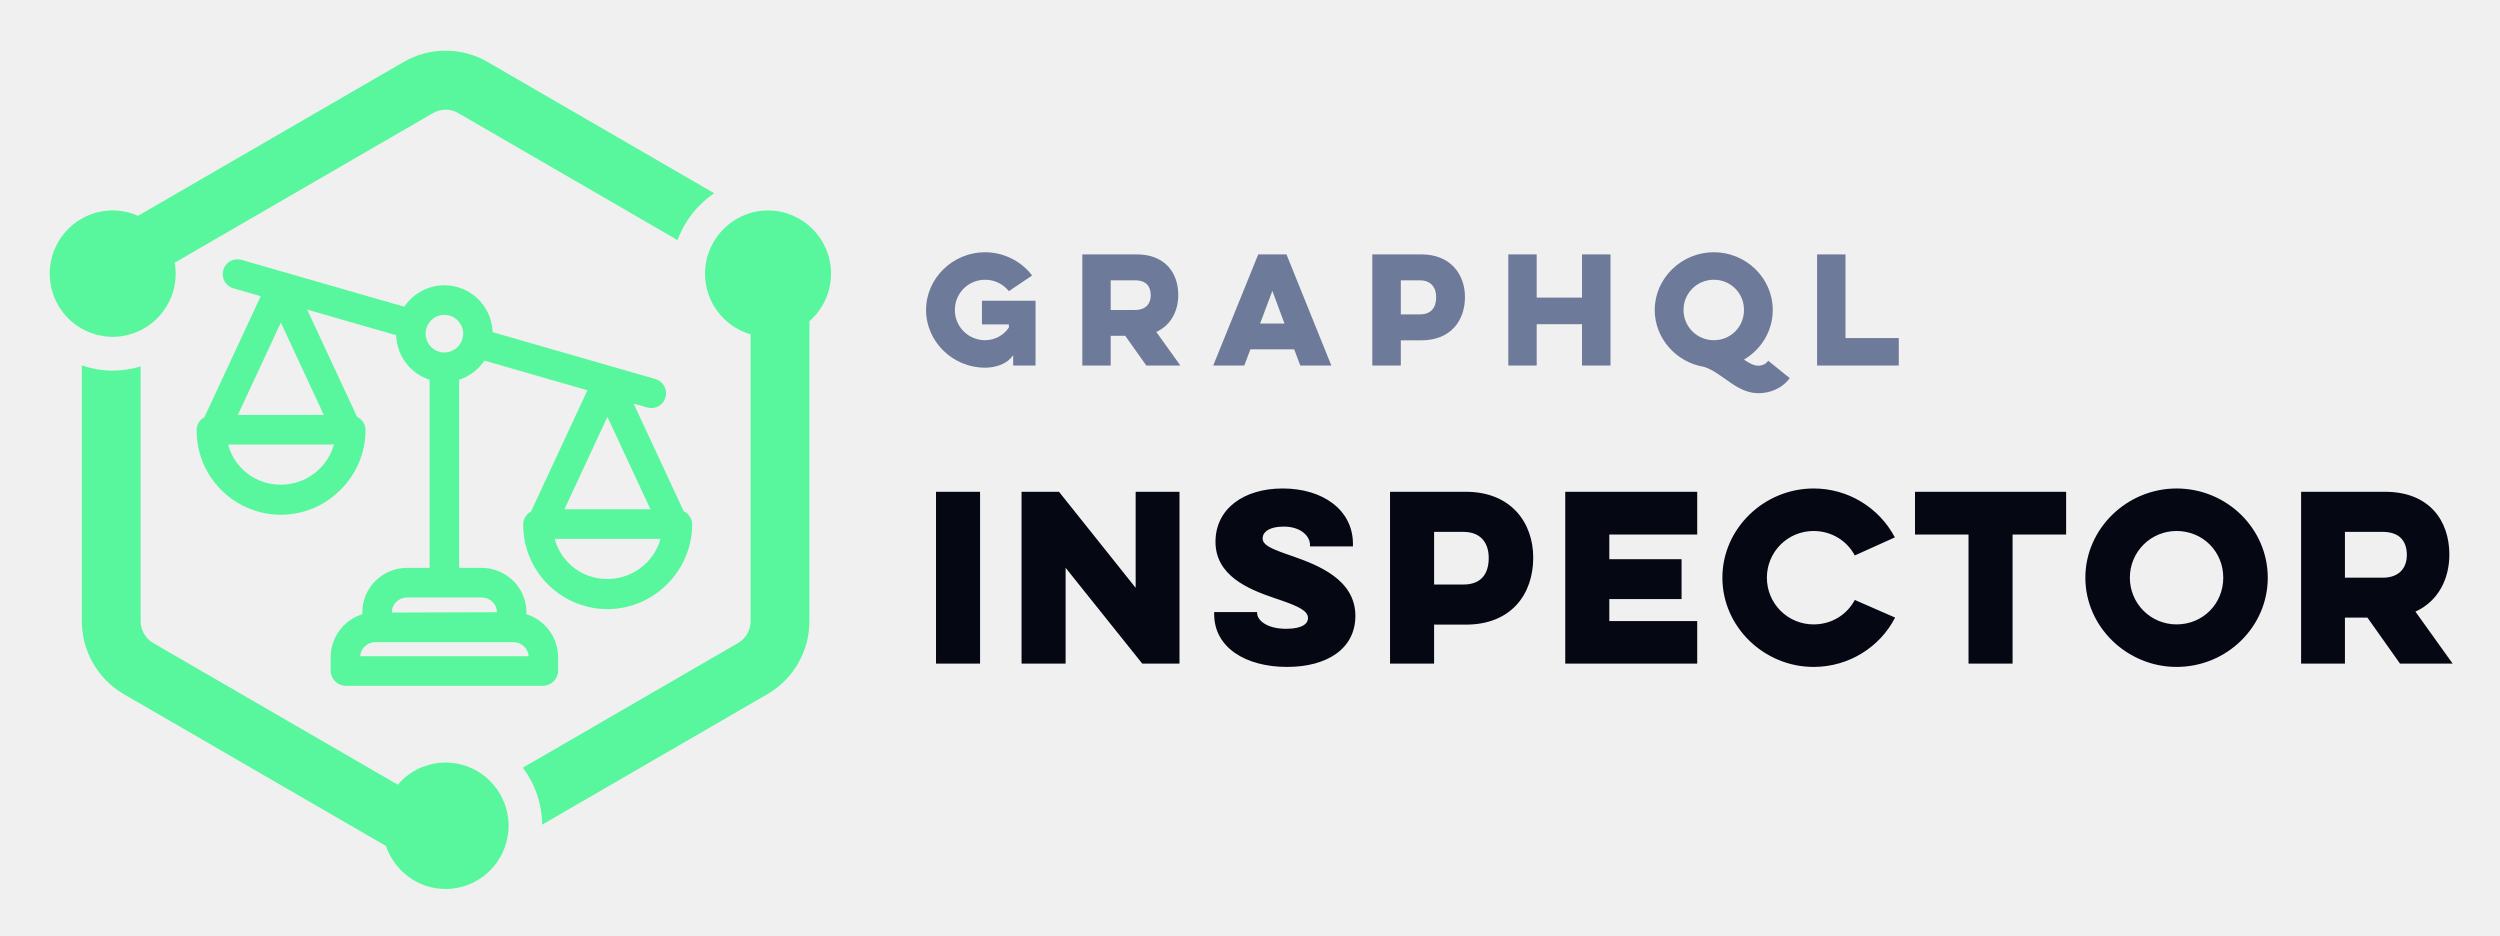
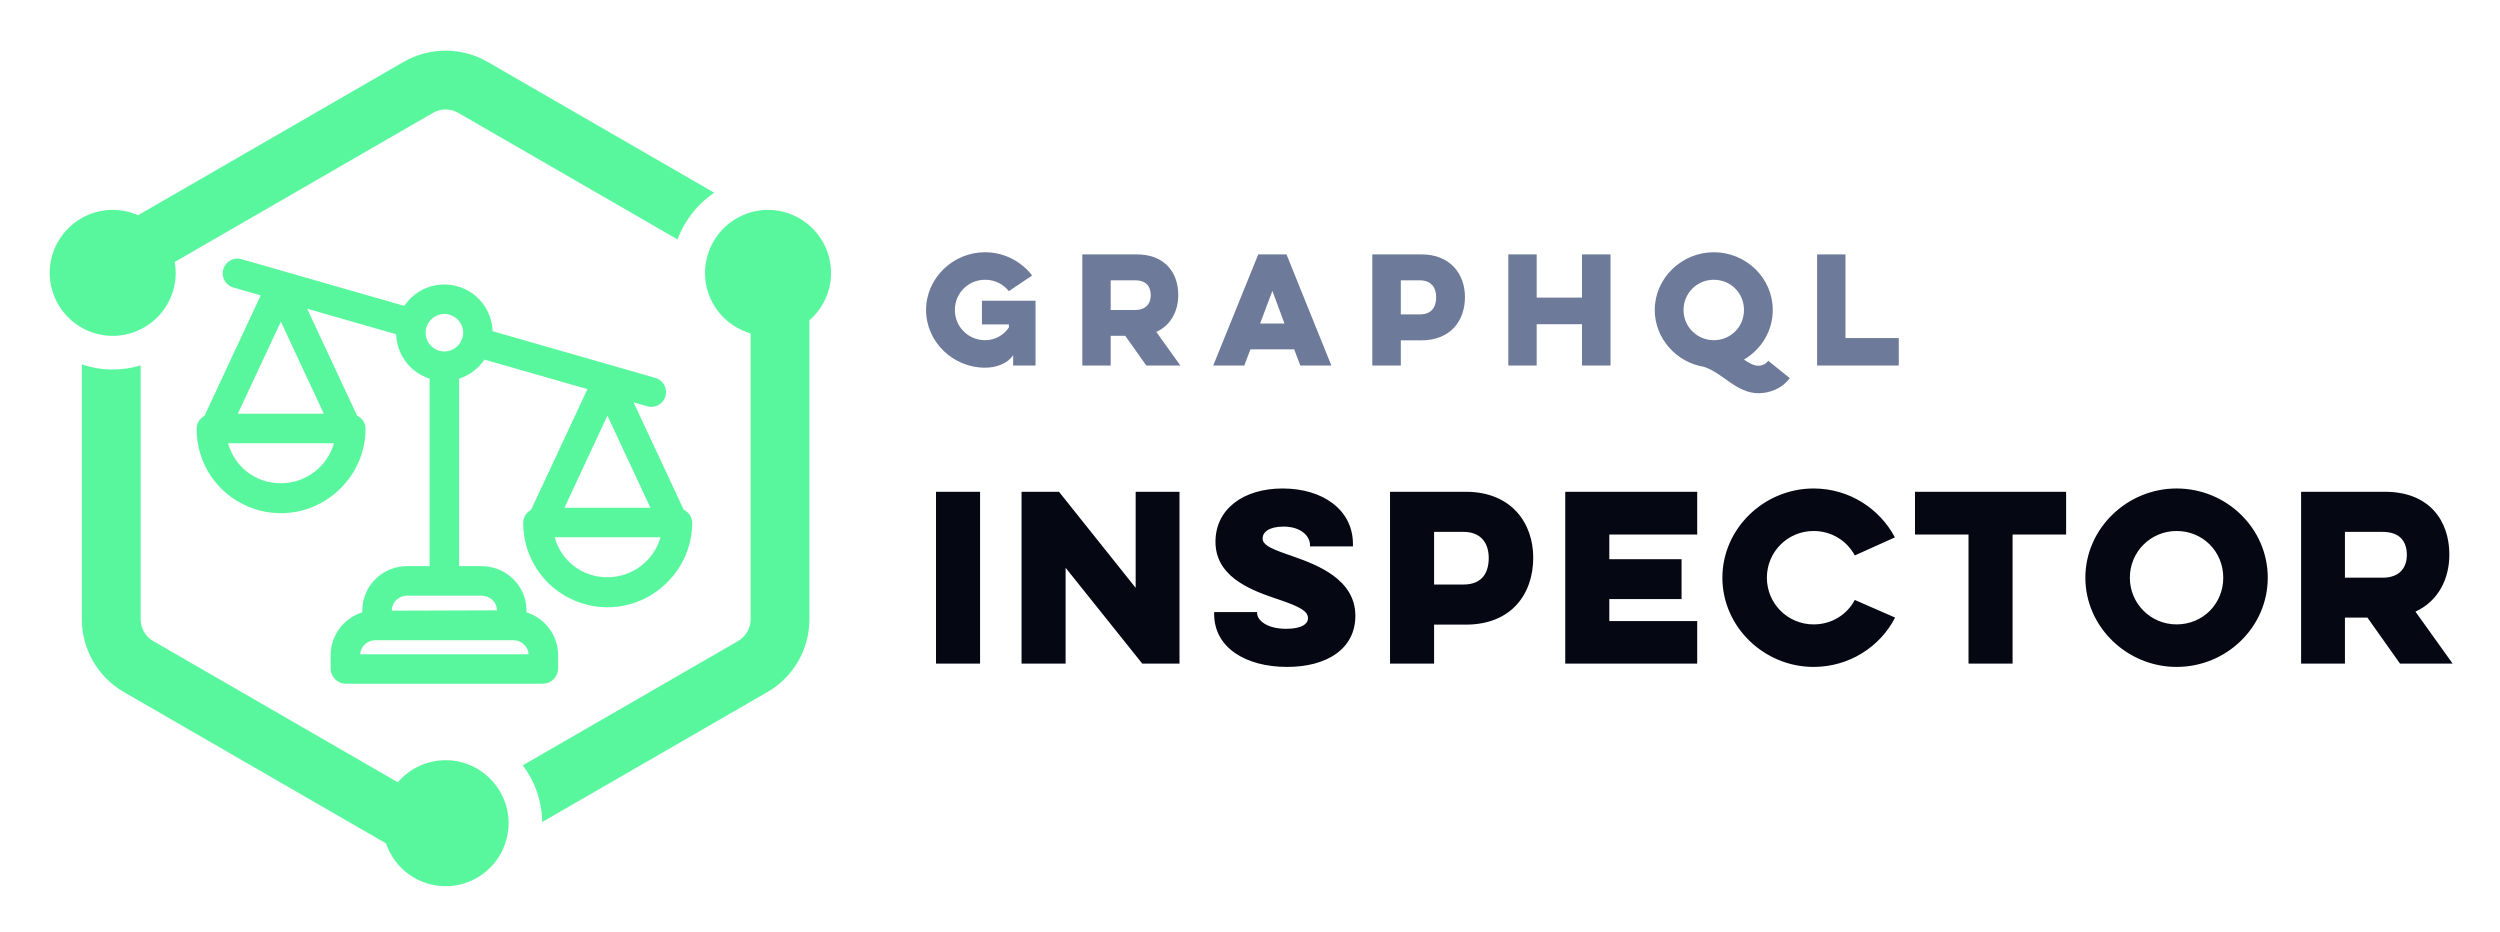
- <svg xmlns="http://www.w3.org/2000/svg" role="img" viewBox="2.79 16.79 192.92 72.17">
+ <svg xmlns="http://www.w3.org/2000/svg" role="img" viewBox="2.79 16.79 192.92 71.92">
  <g fill="none" fill-rule="evenodd">
+     <path fill="#FFF" d="M0 0h215v105H0z" />
    <g fill="#59F79D">
-       <path d="M42.04 80.512c0 .255-.025.503-.063.748l-.014.091c-.397 2.292-2.39 4.04-4.785 4.04-2.136 0-3.95-1.392-4.602-3.317l-20.23-11.717a6.509 6.509 0 0 1-3.241-5.633V44.988c.749.255 1.548.4 2.383.4.75 0 1.472-.115 2.155-.322v19.658c0 .695.372 1.341.973 1.689l18.871 10.931a4.843 4.843 0 0 1 3.691-1.71 4.85 4.85 0 0 1 3.915 1.996c.015.022.032.043.048.065.062.088.12.178.177.271l.065.107a4.828 4.828 0 0 1 .316.655c.024.06.045.12.067.182.027.077.053.155.076.233.023.076.04.151.058.226.017.071.035.141.049.213.019.095.03.19.044.286.007.058.018.113.024.17.014.157.023.314.023.474zm24.88-42.605a4.867 4.867 0 0 1-1.67 3.67v23.147a6.507 6.507 0 0 1-3.24 5.633L44.63 80.424a7.449 7.449 0 0 0-1.496-4.392l16.607-9.62c.6-.347.972-.993.972-1.688V42.592a4.88 4.88 0 0 1-3.518-4.685 4.853 4.853 0 0 1 .982-2.927 4.91 4.91 0 0 1 .362-.43l.017-.019c.267-.278.565-.523.89-.732l.104-.064c.129-.077.26-.15.396-.216.04-.019.08-.04.12-.057.17-.077.345-.149.525-.204v-.001a4.826 4.826 0 0 1 1.467-.228c2.682 0 4.862 2.188 4.862 4.878zM9.105 42.155a4.883 4.883 0 0 1-2.48-4.248c0-2.69 2.181-4.878 4.863-4.878.695 0 1.355.15 1.954.414l20.494-11.87a6.462 6.462 0 0 1 6.483 0L57.902 31.7a7.508 7.508 0 0 0-2.83 3.616l-16.922-9.8a1.939 1.939 0 0 0-1.945 0L16.272 37.061c.049.275.078.556.078.845a4.882 4.882 0 0 1-3.188 4.574l-.043.016a5.14 5.14 0 0 1-.45.137c-.03.008-.06.017-.091.023a5 5 0 0 1-.427.078c-.04.006-.078.013-.118.018-.179.02-.36.033-.545.033a4.85 4.85 0 0 1-.586-.04c-.051-.005-.102-.015-.153-.023a4.687 4.687 0 0 1-.437-.087l-.132-.034a4.866 4.866 0 0 1-1.075-.447z" />
-       <path d="M21.143 48.811l3.319-7.131 3.318 7.131h-6.637zm7.417 2.285a4.251 4.251 0 0 1-4.092 3.094h-.034a4.169 4.169 0 0 1-4.042-3.094h8.168zm4.468 12.963v-.026c0-.626.53-1.137 1.182-1.137h5.743c.653 0 1.184.51 1.184 1.137l-8.11.026zm2.686-21.044a1.454 1.454 0 0 1 .472-1.617 1.441 1.441 0 0 1 1.675-.081c.519.334.77.962.644 1.508a.816.816 0 0 0-.053.173 1.445 1.445 0 0 1-1.37.992h-.002a1.447 1.447 0 0 1-1.366-.975zM30.586 67.43c.027-.604.547-1.087 1.18-1.087h10.631c.634 0 1.153.483 1.182 1.087H30.586zm15.76-11.341l3.317-7.13 3.32 7.13h-6.637zm7.417 2.286a4.252 4.252 0 0 1-4.094 3.093h-.033a4.169 4.169 0 0 1-4.042-3.093h8.169zm1.784-2.14l-3.864-8.304 1.054.304c.293.085.6.05.867-.1.265-.147.457-.39.541-.683a1.139 1.139 0 0 0-.78-1.414l-12.562-3.617a3.733 3.733 0 0 0-2.782-3.497 3.715 3.715 0 0 0-4.031 1.536l-12.563-3.616a1.135 1.135 0 0 0-1.409.784 1.144 1.144 0 0 0 .781 1.412l2.11.608-4.342 9.332a1.148 1.148 0 0 0-.606 1.01 6.499 6.499 0 0 0 4.016 6.027 6.462 6.462 0 0 0 7.083-1.421A6.498 6.498 0 0 0 31 49.99c0-.446-.262-.848-.656-1.034l-3.85-8.275 6.867 1.977a3.724 3.724 0 0 0 2.582 3.438V60.61H34.21c-1.908 0-3.46 1.536-3.46 3.423v.154a3.489 3.489 0 0 0-2.444 3.295v1.084c.02.635.53 1.14 1.17 1.15h15.218a1.185 1.185 0 0 0 1.165-1.161v-1.076a3.49 3.49 0 0 0-2.445-3.292v-.154c0-1.887-1.553-3.423-3.461-3.423h-1.732V46.095a3.748 3.748 0 0 0 1.952-1.476l7.948 2.288-4.352 9.354a1.146 1.146 0 0 0-.606 1.009 6.501 6.501 0 0 0 4.016 6.027 6.46 6.46 0 0 0 7.083-1.42 6.5 6.5 0 0 0 1.941-4.608 1.15 1.15 0 0 0-.656-1.034z" />
+       <path d="M42.04 80.315c0 .254-.025.502-.063.745-.005.031-.008.061-.014.091-.398 2.284-2.39 4.027-4.785 4.027-2.136 0-3.951-1.387-4.602-3.306L12.346 70.192c-2.006-1.158-3.241-3.299-3.241-5.614V44.907c.749.254 1.548.398 2.384.398.749 0 1.472-.114 2.155-.32v19.594c0 .692.372 1.337.973 1.683l18.872 10.896c.892-1.042 2.214-1.705 3.691-1.705 1.606 0 3.028.785 3.915 1.99.016.022.032.043.048.065a5.056 5.056 0 0 1 .177.27c.022.035.044.07.065.106.05.085.096.172.14.261.024.047.047.095.069.143.038.082.074.165.108.249.024.06.045.12.067.181.027.077.053.154.076.233.023.075.039.151.058.225.017.071.035.141.049.212.019.094.031.189.044.285.007.058.018.113.023.17.014.156.023.313.023.472zm24.88-42.466c0 1.459-.648 2.766-1.669 3.658v23.072c0 2.315-1.234 4.456-3.241 5.614L44.629 80.226c-.02-1.642-.575-3.153-1.495-4.378l16.606-9.588c.6-.346.972-.991.972-1.683V42.518c-2.028-.584-3.518-2.454-3.518-4.669 0-1.078.358-2.072.954-2.879.008-.013.018-.026.028-.038.112-.149.233-.293.361-.429l.017-.019c.267-.278.565-.522.89-.731.034-.022.069-.041.104-.063.129-.077.261-.15.396-.215.04-.019.08-.039.12-.057.169-.077.344-.148.524-.203.001 0 .001 0 .001-.001.463-.147.955-.227 1.466-.227 2.682 0 4.862 2.181 4.862 4.863zM9.105 42.083c-1.478-.835-2.479-2.419-2.479-4.234 0-2.682 2.181-4.863 4.863-4.863.695 0 1.355.15 1.954.413l20.494-11.832c1.002-.579 2.123-.868 3.241-.868 1.12 0 2.24.289 3.242.868l17.483 10.094c-1.286.868-2.283 2.128-2.829 3.605l-16.923-9.769c-.295-.171-.632-.261-.973-.261-.34 0-.676.09-.972.261L16.272 37.006c.048.274.078.554.078.843 0 2.092-1.331 3.875-3.188 4.559-.014.005-.029.011-.043.016-.148.052-.297.098-.45.136-.031.008-.061.017-.092.023-.14.032-.283.058-.427.078-.039.005-.078.013-.117.017-.179.02-.361.033-.545.033-.198 0-.393-.016-.586-.039-.051-.006-.102-.015-.154-.023-.148-.023-.292-.051-.436-.087-.044-.011-.088-.021-.133-.034-.379-.107-.74-.255-1.075-.445z" />
+       <path d="M21.143 48.717l3.319-7.108 3.319 7.108h-6.637zm7.417 2.278c-.517 1.812-2.172 3.084-4.092 3.084h-.034c-1.917 0-3.551-1.27-4.042-3.084h8.168zm4.468 12.92v-.026c0-.624.531-1.133 1.183-1.133h5.743c.653 0 1.183.509 1.183 1.133l-8.109.026zM35.714 42.94c-.203-.582-.013-1.229.471-1.611.261-.206.577-.31.895-.31.272 0 .543.076.781.229.519.332.77.958.643 1.503-.029.07-.05.145-.053.173-.197.591-.748.988-1.37.988h-.002c-.615 0-1.164-.39-1.366-.972zm-5.129 24.336c.028-.602.547-1.083 1.181-1.083h10.631c.634 0 1.153.481 1.181 1.083H30.586zm15.76-11.304l3.318-7.107 3.319 7.107h-6.636zm7.417 2.278c-.518 1.812-2.173 3.083-4.093 3.083h-.034c-1.917 0-3.551-1.27-4.041-3.083h8.168zm1.784-2.134l-3.863-8.276 1.054.302c.293.085.6.05.866-.099.266-.147.458-.39.542-.681.084-.293.049-.6-.098-.866-.148-.266-.39-.459-.682-.543L40.803 42.349c-.051-1.645-1.181-3.069-2.783-3.486-1.544-.402-3.157.224-4.031 1.531l-12.563-3.605c-.292-.083-.6-.049-.865.098-.266.148-.459.39-.543.683-.173.603.178 1.235.781 1.408l2.11.606-4.343 9.301c-.367.195-.605.581-.606 1.006-.001 2.642 1.575 5 4.016 6.008 2.441 1.008 5.223.451 7.083-1.417 1.23-1.199 1.938-2.873 1.941-4.591 0-.444-.263-.845-.657-1.03l-3.851-8.249 6.868 1.971c.051 1.585 1.085 2.946 2.582 3.427v14.467h-1.733c-1.908 0-3.46 1.53-3.46 3.412v.153c-1.424.438-2.434 1.771-2.444 3.284v1.081c.02.633.531 1.136 1.17 1.146H44.694c.634-.01 1.144-.513 1.165-1.157v-1.072c-.011-1.51-1.021-2.844-2.444-3.281v-.153c0-1.881-1.553-3.412-3.461-3.412H38.221V46.01c.795-.257 1.486-.777 1.952-1.471l7.948 2.28-4.352 9.323c-.368.194-.606.58-.606 1.006 0 2.641 1.577 5 4.017 6.008 2.441 1.009 5.223.452 7.082-1.416 1.23-1.199 1.938-2.872 1.942-4.592-.001-.444-.263-.845-.657-1.03z" />
    </g>
-     <path fill="#050713" fill-rule="nonzero" d="M75.02 54.74V68h3.4V54.74h-3.4zM85.021 68v-7.395L90.937 68h2.873V54.74h-3.383v7.412l-5.916-7.412h-2.89V68h3.4zm11.464-3.978v.153c0 2.601 2.448 4.08 5.627 4.08 3.026 0 5.27-1.36 5.27-3.944 0-2.824-2.952-3.931-4.804-4.585l-.606-.212c-1.251-.445-1.747-.713-1.747-1.187 0-.442.459-.901 1.615-.901 1.377 0 2.04.765 2.04 1.411v.119h3.315v-.187c0-2.635-2.33-4.284-5.423-4.284-3.026 0-5.185 1.581-5.185 4.114 0 2.576 2.454 3.631 4.5 4.327l.379.127c1.598.544 2.26.884 2.26 1.445 0 .391-.407.816-1.682.816-1.547 0-2.244-.697-2.244-1.207v-.085h-3.315zM110.056 68h3.4v-3.009h2.448c3.52 0 5.202-2.363 5.202-5.168 0-2.669-1.683-5.083-5.202-5.083h-5.848V68zm5.661-10.166c1.428 0 1.955.952 1.955 2.006 0 1.173-.527 2.057-1.955 2.057h-2.26v-4.063h2.26zM123.577 68h10.183v-3.281h-6.783v-1.7h5.576v-3.077h-5.576v-1.904h6.783V54.74h-10.183V68zm22.343-4.913c-.595 1.122-1.768 1.887-3.179 1.887a3.595 3.595 0 0 1-3.604-3.604 3.595 3.595 0 0 1 3.604-3.604c1.394 0 2.584.765 3.18 1.887l3.093-1.394a7.088 7.088 0 0 0-6.273-3.774c-3.825 0-7.038 3.094-7.038 6.885s3.213 6.885 7.038 6.885c2.737 0 5.134-1.547 6.29-3.808l-3.11-1.36zm4.647-5.049h4.13V68h3.4v-9.962h4.132V54.74h-11.662v3.298zm13.146 3.332c0 3.791 3.213 6.885 7.038 6.885 3.876 0 7.038-3.094 7.038-6.885s-3.162-6.885-7.038-6.885c-3.825 0-7.038 3.094-7.038 6.885zm3.434 0a3.595 3.595 0 0 1 3.604-3.604c2.04 0 3.604 1.598 3.604 3.604 0 2.006-1.564 3.604-3.604 3.604a3.595 3.595 0 0 1-3.604-3.604zm13.214-6.63V68h3.383v-3.553h1.734L187.994 68h4.063l-2.873-4.012c1.785-.816 2.618-2.55 2.618-4.403 0-2.635-1.564-4.845-4.964-4.845h-6.477zm6.29 3.094c1.36 0 1.87.765 1.87 1.785 0 .918-.51 1.751-1.87 1.751h-2.907v-3.536h2.907z" />
-     <path fill="#6D7A99" fill-rule="nonzero" d="M78.565 41.821h2.079v.242a2.208 2.208 0 0 1-1.837.979 2.32 2.32 0 0 1-2.332-2.332 2.32 2.32 0 0 1 2.332-2.332c.748 0 1.408.341 1.837.88l1.793-1.21a4.591 4.591 0 0 0-3.63-1.793c-2.486 0-4.554 2.002-4.554 4.455 0 2.453 2.068 4.455 4.554 4.455.88 0 1.749-.33 2.167-.968V45h1.727v-5.005h-4.136v1.826zm7.746-5.401V45H88.5v-2.299h1.122L91.25 45h2.629l-1.86-2.596c1.156-.528 1.695-1.65 1.695-2.849 0-1.705-1.012-3.135-3.212-3.135H86.31zm4.07 2.002c.88 0 1.21.495 1.21 1.155 0 .594-.33 1.133-1.21 1.133H88.5v-2.288h1.88zm9.505-2.002L96.41 45h2.398l.473-1.254h3.377l.473 1.254h2.398l-3.465-8.58h-2.178zm2.024 5.335h-1.88l.945-2.519.935 2.519zM108.688 45h2.2v-1.947h1.584c2.277 0 3.366-1.529 3.366-3.344 0-1.727-1.09-3.289-3.366-3.289h-3.784V45zm3.663-6.578c.924 0 1.265.616 1.265 1.298 0 .759-.341 1.331-1.265 1.331h-1.463v-2.629h1.463zm12.52-2.002v3.333h-3.499V36.42h-2.189V45h2.19v-3.19h3.497V45h2.2v-8.58h-2.2zm5.61 4.29c0 2.2 1.673 4.048 3.807 4.389 1.485.495 2.486 2.035 4.213 2.035.78 0 1.782-.319 2.398-1.166l-1.661-1.342c-.231.352-.627.385-.748.385-.374 0-.726-.198-1.122-.473 1.33-.781 2.222-2.2 2.222-3.828 0-2.453-2.046-4.455-4.554-4.455-2.475 0-4.554 2.002-4.554 4.455zm2.223 0a2.326 2.326 0 0 1 2.332-2.332 2.306 2.306 0 0 1 2.332 2.332 2.306 2.306 0 0 1-2.332 2.332 2.326 2.326 0 0 1-2.332-2.332zM143.012 45v-8.58h2.19v6.457h4.113V45h-6.303z" />
+     <path fill="#050713" fill-rule="nonzero" d="M75.02 54.74V68h3.4V54.74h-3.4zM85.021 68v-7.395l5.916 7.395h2.873V54.74h-3.383v7.412l-5.916-7.412h-2.89V68h3.4zm11.463-3.978v.153c0 2.601 2.448 4.08 5.627 4.08 3.026 0 5.27-1.36 5.27-3.944 0-2.824-2.952-3.931-4.804-4.585l-.606-.212c-1.252-.445-1.747-.713-1.747-1.187 0-.442.459-.901 1.615-.901 1.377 0 2.04.765 2.04 1.411v.119h3.315v-.187c0-2.635-2.329-4.284-5.423-4.284-3.026 0-5.185 1.581-5.185 4.114 0 2.576 2.455 3.631 4.501 4.327l.378.127c1.598.544 2.261.884 2.261 1.445 0 .391-.408.816-1.683.816-1.547 0-2.244-.697-2.244-1.207v-.085h-3.315zM110.056 68h3.4v-3.009h2.448c3.519 0 5.202-2.363 5.202-5.168 0-2.669-1.683-5.083-5.202-5.083h-5.848V68zm5.661-10.166c1.428 0 1.955.952 1.955 2.006 0 1.173-.527 2.057-1.955 2.057h-2.261v-4.063h2.261zM123.577 68h10.183v-3.281h-6.783v-1.7h5.576v-3.077h-5.576v-1.904h6.783V54.74h-10.183V68zm22.343-4.913c-.595 1.122-1.768 1.887-3.179 1.887-1.989 0-3.604-1.598-3.604-3.604 0-2.006 1.615-3.604 3.604-3.604 1.394 0 2.584.765 3.179 1.887l3.094-1.394c-1.173-2.227-3.536-3.774-6.273-3.774-3.825 0-7.038 3.094-7.038 6.885s3.213 6.885 7.038 6.885c2.737 0 5.134-1.547 6.29-3.808l-3.111-1.36zm4.646-5.049h4.131V68h3.4v-9.962h4.131V54.74h-11.662v3.298zM163.713 61.37c0 3.791 3.213 6.885 7.038 6.885 3.876 0 7.038-3.094 7.038-6.885s-3.162-6.885-7.038-6.885c-3.825 0-7.038 3.094-7.038 6.885zm3.434 0c0-2.006 1.615-3.604 3.604-3.604 2.04 0 3.604 1.598 3.604 3.604 0 2.006-1.564 3.604-3.604 3.604-1.989 0-3.604-1.598-3.604-3.604zm13.214-6.63V68h3.383v-3.553h1.734l2.516 3.553h4.063l-2.873-4.012c1.785-.816 2.618-2.55 2.618-4.403 0-2.635-1.564-4.845-4.964-4.845h-6.477zm6.29 3.094c1.36 0 1.87.765 1.87 1.785 0 .918-.51 1.751-1.87 1.751h-2.907v-3.536h2.907z" />
+     <path fill="#6D7A99" fill-rule="nonzero" d="M78.565 41.821h2.079v.242c-.407.594-1.067.979-1.837.979-1.298 0-2.332-1.034-2.332-2.332 0-1.298 1.034-2.332 2.332-2.332.748 0 1.408.341 1.837.88l1.793-1.21c-.825-1.078-2.156-1.793-3.63-1.793-2.486 0-4.554 2.002-4.554 4.455 0 2.453 2.068 4.455 4.554 4.455.88 0 1.749-.33 2.167-.968V45h1.727v-5.005h-4.136v1.826zm7.746-5.401V45h2.189v-2.299h1.122l1.628 2.299h2.629l-1.859-2.596c1.155-.528 1.694-1.65 1.694-2.849 0-1.705-1.012-3.135-3.212-3.135h-4.191zm4.07 2.002c.88 0 1.21.495 1.21 1.155 0 .594-.33 1.133-1.21 1.133h-1.881v-2.288h1.881zm9.506-2.002l-3.476 8.58h2.398l.473-1.254h3.377l.473 1.254h2.398l-3.465-8.58h-2.178zm2.024 5.335h-1.881l.946-2.519.935 2.519zM108.688 45h2.2v-1.947h1.584c2.277 0 3.366-1.529 3.366-3.344 0-1.727-1.089-3.289-3.366-3.289h-3.784V45zm3.663-6.578c.924 0 1.265.616 1.265 1.298 0 .759-.341 1.331-1.265 1.331h-1.463v-2.629h1.463zm12.52-2.002v3.333h-3.498V36.42h-2.189V45h2.189v-3.19h3.498V45h2.2v-8.58h-2.2zm5.612 4.29c0 2.2 1.672 4.048 3.806 4.389 1.485.495 2.486 2.035 4.213 2.035.781 0 1.782-.319 2.398-1.166l-1.661-1.342c-.231.352-.627.385-.748.385-.374 0-.726-.198-1.122-.473 1.331-.781 2.222-2.2 2.222-3.828 0-2.453-2.046-4.455-4.554-4.455-2.475 0-4.554 2.002-4.554 4.455zm2.222 0c0-1.298 1.045-2.332 2.332-2.332 1.32 0 2.332 1.034 2.332 2.332 0 1.298-1.012 2.332-2.332 2.332-1.287 0-2.332-1.034-2.332-2.332zM143.012 45v-8.58h2.189v6.457h4.114V45h-6.303z" />
  </g>
</svg>
